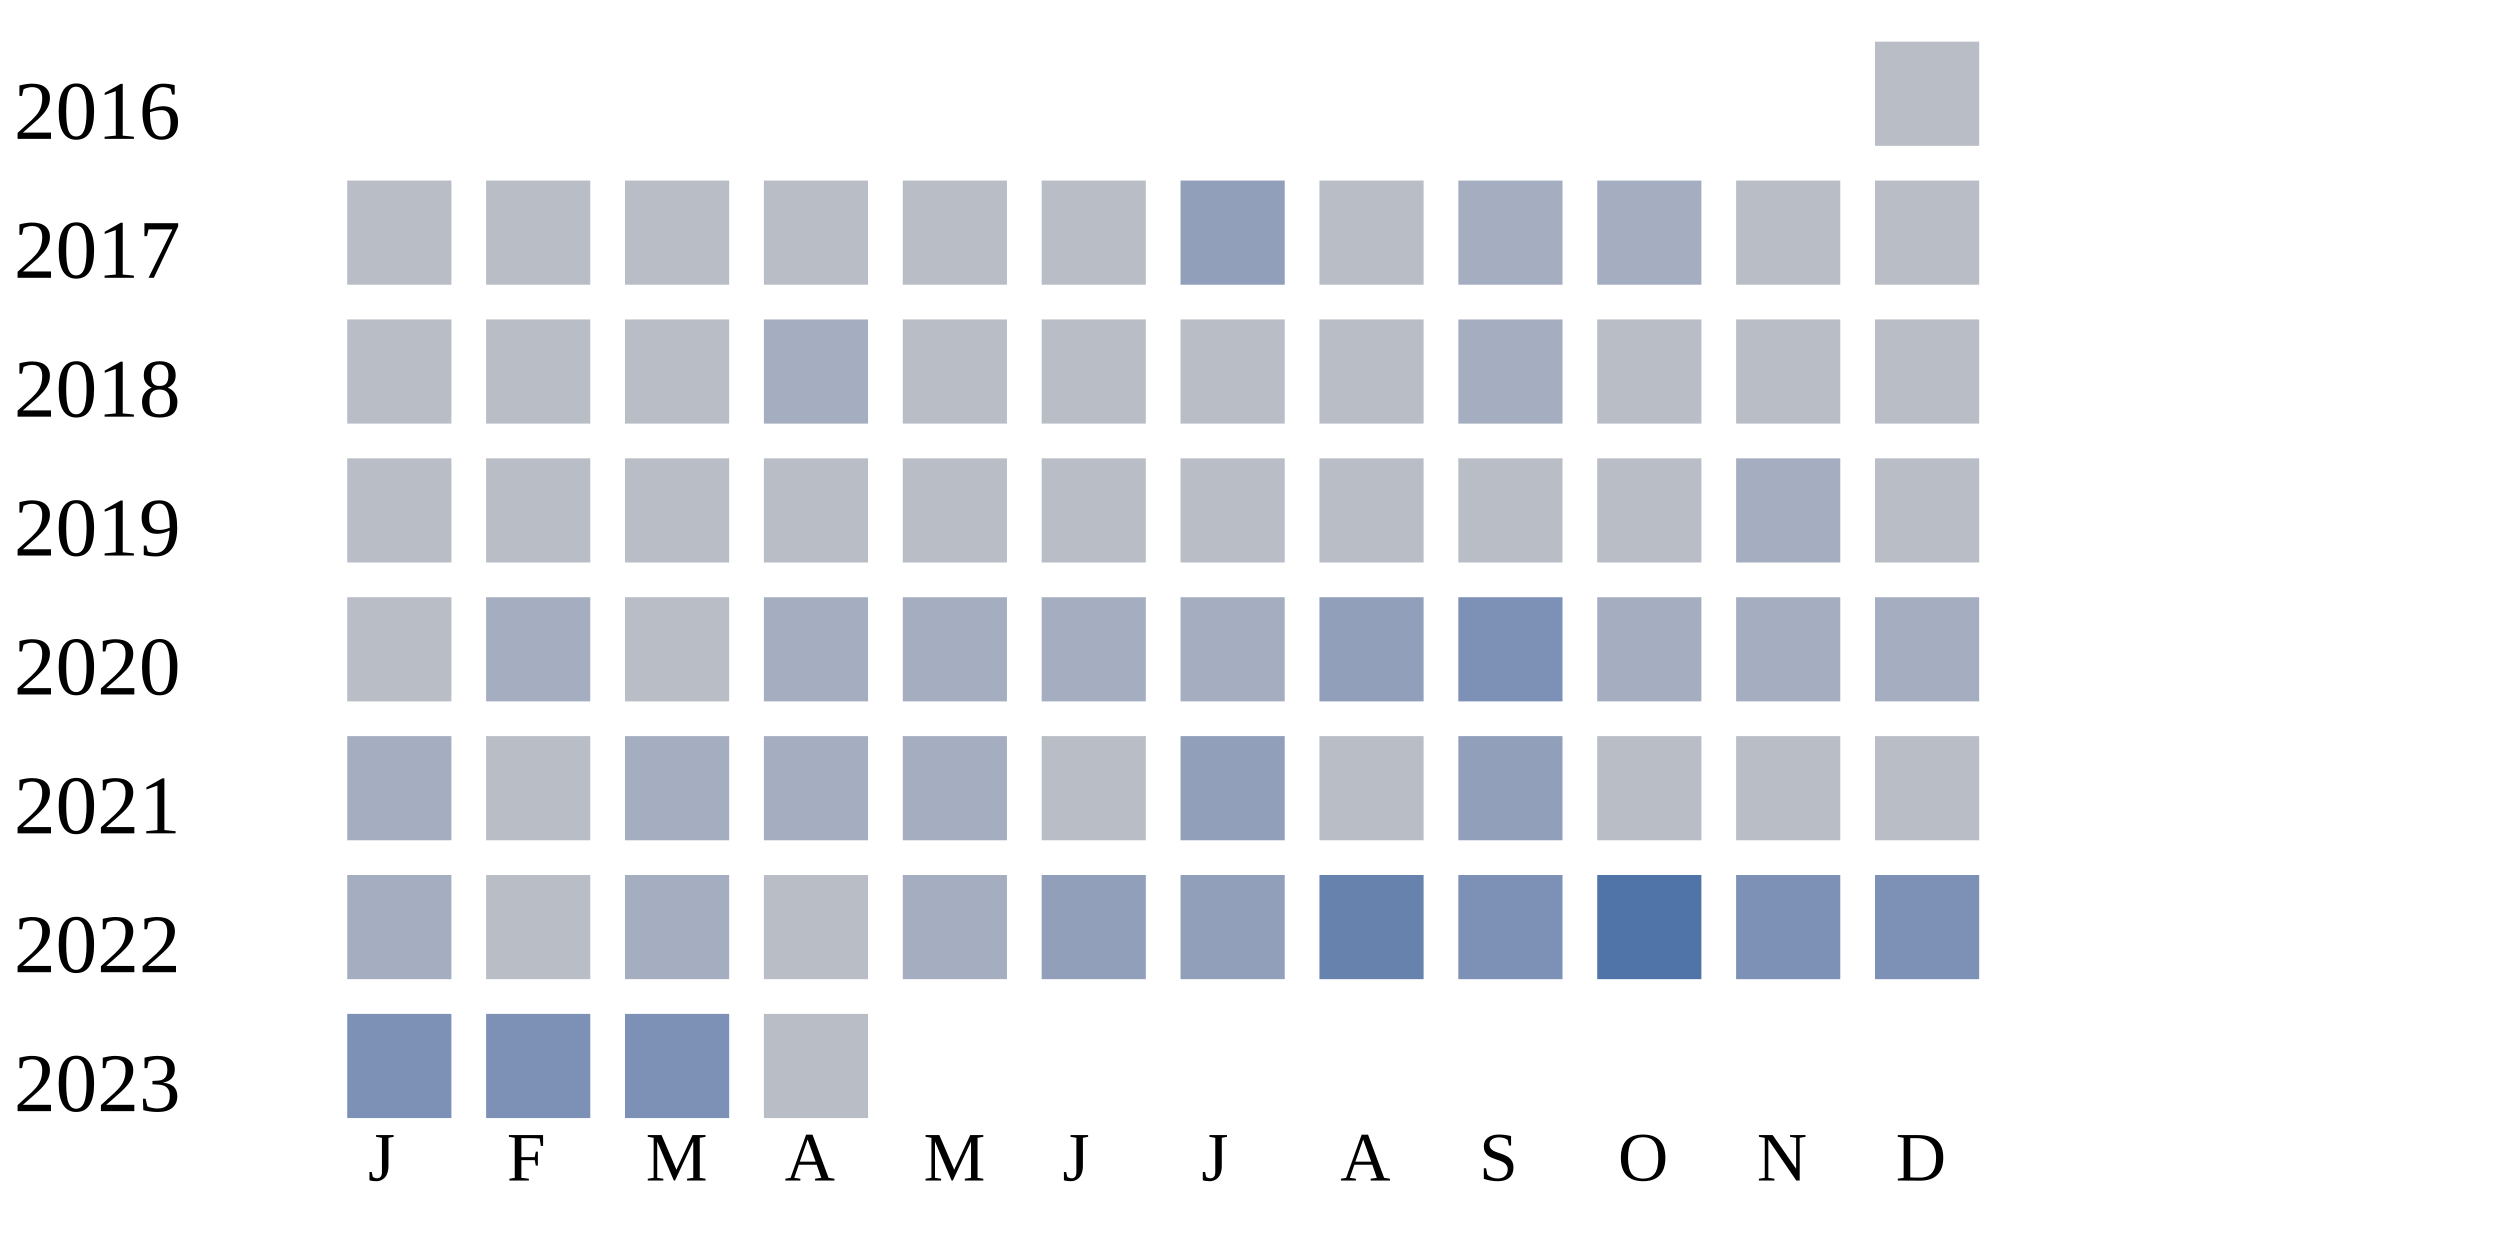
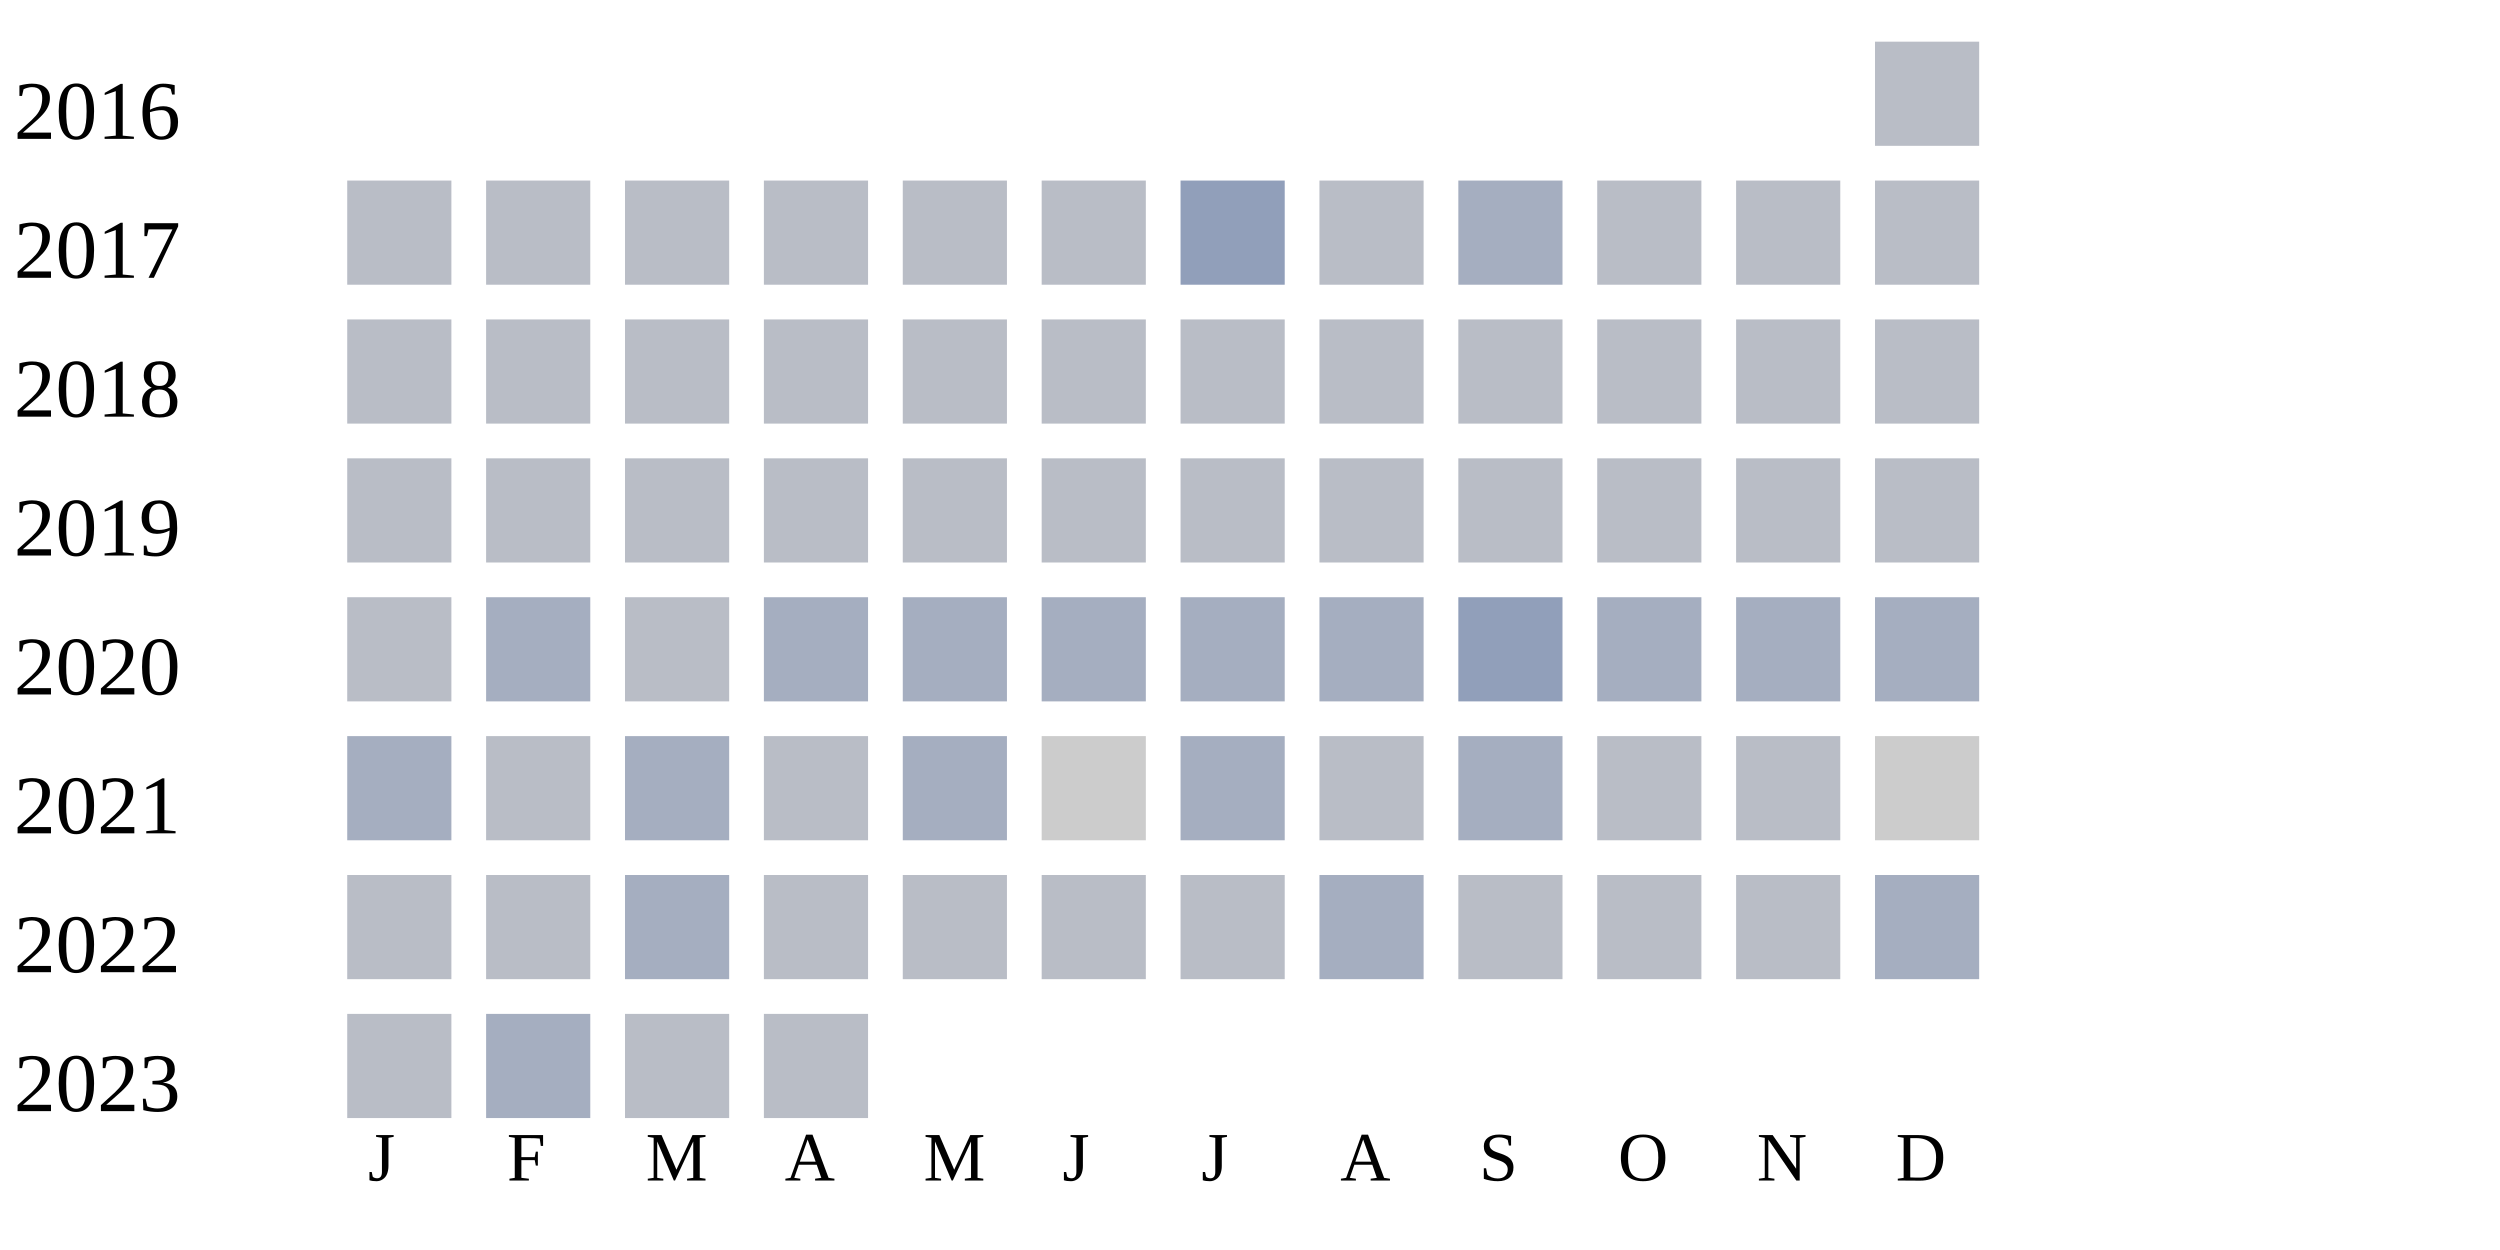
<svg xmlns="http://www.w3.org/2000/svg" width="360" height="180">
  <g transform="translate(0 0)">
    <text x="2" y="20">2016</text>
    <rect x="270" y="6" width="15" height="15" fill="#b9bdc6" />
  </g>
  <g transform="translate(0 20)">
    <text x="2" y="20">2017</text>
    <rect x="50" y="6" width="15" height="15" fill="#b9bdc6" />
    <rect x="70" y="6" width="15" height="15" fill="#b9bdc6" />
    <rect x="90" y="6" width="15" height="15" fill="#b9bdc6" />
    <rect x="110" y="6" width="15" height="15" fill="#b9bdc6" />
    <rect x="130" y="6" width="15" height="15" fill="#b9bdc6" />
    <rect x="150" y="6" width="15" height="15" fill="#b9bdc6" />
    <rect x="170" y="6" width="15" height="15" fill="#919fba" />
    <rect x="190" y="6" width="15" height="15" fill="#b9bdc6" />
    <rect x="210" y="6" width="15" height="15" fill="#a5aec0" />
-     <rect x="230" y="6" width="15" height="15" fill="#a5aec0" />
+     <rect x="230" y="6" width="15" height="15" fill="#b9bdc6" />
    <rect x="250" y="6" width="15" height="15" fill="#b9bdc6" />
    <rect x="270" y="6" width="15" height="15" fill="#b9bdc6" />
  </g>
  <g transform="translate(0 40)">
    <text x="2" y="20">2018</text>
    <rect x="50" y="6" width="15" height="15" fill="#b9bdc6" />
    <rect x="70" y="6" width="15" height="15" fill="#b9bdc6" />
    <rect x="90" y="6" width="15" height="15" fill="#b9bdc6" />
-     <rect x="110" y="6" width="15" height="15" fill="#a5aec0" />
+     <rect x="110" y="6" width="15" height="15" fill="#b9bdc6" />
    <rect x="130" y="6" width="15" height="15" fill="#b9bdc6" />
    <rect x="150" y="6" width="15" height="15" fill="#b9bdc6" />
    <rect x="170" y="6" width="15" height="15" fill="#b9bdc6" />
    <rect x="190" y="6" width="15" height="15" fill="#b9bdc6" />
-     <rect x="210" y="6" width="15" height="15" fill="#a5aec0" />
+     <rect x="210" y="6" width="15" height="15" fill="#b9bdc6" />
    <rect x="230" y="6" width="15" height="15" fill="#b9bdc6" />
    <rect x="250" y="6" width="15" height="15" fill="#b9bdc6" />
    <rect x="270" y="6" width="15" height="15" fill="#b9bdc6" />
  </g>
  <g transform="translate(0 60)">
    <text x="2" y="20">2019</text>
    <rect x="50" y="6" width="15" height="15" fill="#b9bdc6" />
    <rect x="70" y="6" width="15" height="15" fill="#b9bdc6" />
    <rect x="90" y="6" width="15" height="15" fill="#b9bdc6" />
    <rect x="110" y="6" width="15" height="15" fill="#b9bdc6" />
    <rect x="130" y="6" width="15" height="15" fill="#b9bdc6" />
    <rect x="150" y="6" width="15" height="15" fill="#b9bdc6" />
    <rect x="170" y="6" width="15" height="15" fill="#b9bdc6" />
    <rect x="190" y="6" width="15" height="15" fill="#b9bdc6" />
    <rect x="210" y="6" width="15" height="15" fill="#b9bdc6" />
    <rect x="230" y="6" width="15" height="15" fill="#b9bdc6" />
-     <rect x="250" y="6" width="15" height="15" fill="#a5aec0" />
+     <rect x="250" y="6" width="15" height="15" fill="#b9bdc6" />
    <rect x="270" y="6" width="15" height="15" fill="#b9bdc6" />
  </g>
  <g transform="translate(0 80)">
    <text x="2" y="20">2020</text>
    <rect x="50" y="6" width="15" height="15" fill="#b9bdc6" />
    <rect x="70" y="6" width="15" height="15" fill="#a5aec0" />
    <rect x="90" y="6" width="15" height="15" fill="#b9bdc6" />
    <rect x="110" y="6" width="15" height="15" fill="#a5aec0" />
    <rect x="130" y="6" width="15" height="15" fill="#a5aec0" />
    <rect x="150" y="6" width="15" height="15" fill="#a5aec0" />
    <rect x="170" y="6" width="15" height="15" fill="#a5aec0" />
-     <rect x="190" y="6" width="15" height="15" fill="#919fba" />
-     <rect x="210" y="6" width="15" height="15" fill="#7d90b5" />
+     <rect x="190" y="6" width="15" height="15" fill="#a5aec0" />
+     <rect x="210" y="6" width="15" height="15" fill="#919fba" />
    <rect x="230" y="6" width="15" height="15" fill="#a5aec0" />
    <rect x="250" y="6" width="15" height="15" fill="#a5aec0" />
    <rect x="270" y="6" width="15" height="15" fill="#a5aec0" />
  </g>
  <g transform="translate(0 100)">
    <text x="2" y="20">2021</text>
    <rect x="50" y="6" width="15" height="15" fill="#a5aec0" />
    <rect x="70" y="6" width="15" height="15" fill="#b9bdc6" />
    <rect x="90" y="6" width="15" height="15" fill="#a5aec0" />
-     <rect x="110" y="6" width="15" height="15" fill="#a5aec0" />
+     <rect x="110" y="6" width="15" height="15" fill="#b9bdc6" />
    <rect x="130" y="6" width="15" height="15" fill="#a5aec0" />
-     <rect x="150" y="6" width="15" height="15" fill="#b9bdc6" />
-     <rect x="170" y="6" width="15" height="15" fill="#919fba" />
+     <rect x="150" y="6" width="15" height="15" fill="#cccccc" />
+     <rect x="170" y="6" width="15" height="15" fill="#a5aec0" />
    <rect x="190" y="6" width="15" height="15" fill="#b9bdc6" />
-     <rect x="210" y="6" width="15" height="15" fill="#919fba" />
+     <rect x="210" y="6" width="15" height="15" fill="#a5aec0" />
    <rect x="230" y="6" width="15" height="15" fill="#b9bdc6" />
    <rect x="250" y="6" width="15" height="15" fill="#b9bdc6" />
-     <rect x="270" y="6" width="15" height="15" fill="#b9bdc6" />
+     <rect x="270" y="6" width="15" height="15" fill="#cccccc" />
  </g>
  <g transform="translate(0 120)">
    <text x="2" y="20">2022</text>
-     <rect x="50" y="6" width="15" height="15" fill="#a5aec0" />
+     <rect x="50" y="6" width="15" height="15" fill="#b9bdc6" />
    <rect x="70" y="6" width="15" height="15" fill="#b9bdc6" />
    <rect x="90" y="6" width="15" height="15" fill="#a5aec0" />
    <rect x="110" y="6" width="15" height="15" fill="#b9bdc6" />
-     <rect x="130" y="6" width="15" height="15" fill="#a5aec0" />
-     <rect x="150" y="6" width="15" height="15" fill="#919fba" />
-     <rect x="170" y="6" width="15" height="15" fill="#919fba" />
-     <rect x="190" y="6" width="15" height="15" fill="#6882ae" />
-     <rect x="210" y="6" width="15" height="15" fill="#7d90b5" />
-     <rect x="230" y="6" width="15" height="15" fill="#5174a8" />
-     <rect x="250" y="6" width="15" height="15" fill="#7d90b5" />
-     <rect x="270" y="6" width="15" height="15" fill="#7d90b5" />
+     <rect x="130" y="6" width="15" height="15" fill="#b9bdc6" />
+     <rect x="150" y="6" width="15" height="15" fill="#b9bdc6" />
+     <rect x="170" y="6" width="15" height="15" fill="#b9bdc6" />
+     <rect x="190" y="6" width="15" height="15" fill="#a5aec0" />
+     <rect x="210" y="6" width="15" height="15" fill="#b9bdc6" />
+     <rect x="230" y="6" width="15" height="15" fill="#b9bdc6" />
+     <rect x="250" y="6" width="15" height="15" fill="#b9bdc6" />
+     <rect x="270" y="6" width="15" height="15" fill="#a5aec0" />
  </g>
  <g transform="translate(0 140)">
    <text x="2" y="20">2023</text>
-     <rect x="50" y="6" width="15" height="15" fill="#7d90b5" />
-     <rect x="70" y="6" width="15" height="15" fill="#7d90b5" />
-     <rect x="90" y="6" width="15" height="15" fill="#7d90b5" />
+     <rect x="50" y="6" width="15" height="15" fill="#b9bdc6" />
+     <rect x="70" y="6" width="15" height="15" fill="#a5aec0" />
+     <rect x="90" y="6" width="15" height="15" fill="#b9bdc6" />
    <rect x="110" y="6" width="15" height="15" fill="#b9bdc6" />
  </g>
  <text style="font-size: 10px; text-align: center" x="53" y="170">J</text>
  <text style="font-size: 10px; text-align: center" x="73" y="170">F</text>
  <text style="font-size: 10px; text-align: center" x="93" y="170">M</text>
  <text style="font-size: 10px; text-align: center" x="113" y="170">A</text>
  <text style="font-size: 10px; text-align: center" x="133" y="170">M</text>
  <text style="font-size: 10px; text-align: center" x="153" y="170">J</text>
  <text style="font-size: 10px; text-align: center" x="173" y="170">J</text>
  <text style="font-size: 10px; text-align: center" x="193" y="170">A</text>
  <text style="font-size: 10px; text-align: center" x="213" y="170">S</text>
  <text style="font-size: 10px; text-align: center" x="233" y="170">O</text>
  <text style="font-size: 10px; text-align: center" x="253" y="170">N</text>
  <text style="font-size: 10px; text-align: center" x="273" y="170">D</text>
  <text style="font-size: 10px;" x="155" y="189">Less</text>
  <rect fill="#b9bdc6" width="10" height="10" x="180" y="180" />
  <rect fill="#919fba" width="10" height="10" x="195" y="180" />
  <rect fill="#6882ae" width="10" height="10" x="210" y="180" />
  <rect fill="#005a9c" width="10" height="10" x="225" y="180" />
  <text x="240" y="189" style="font-size: 10px;">More</text>
</svg>
